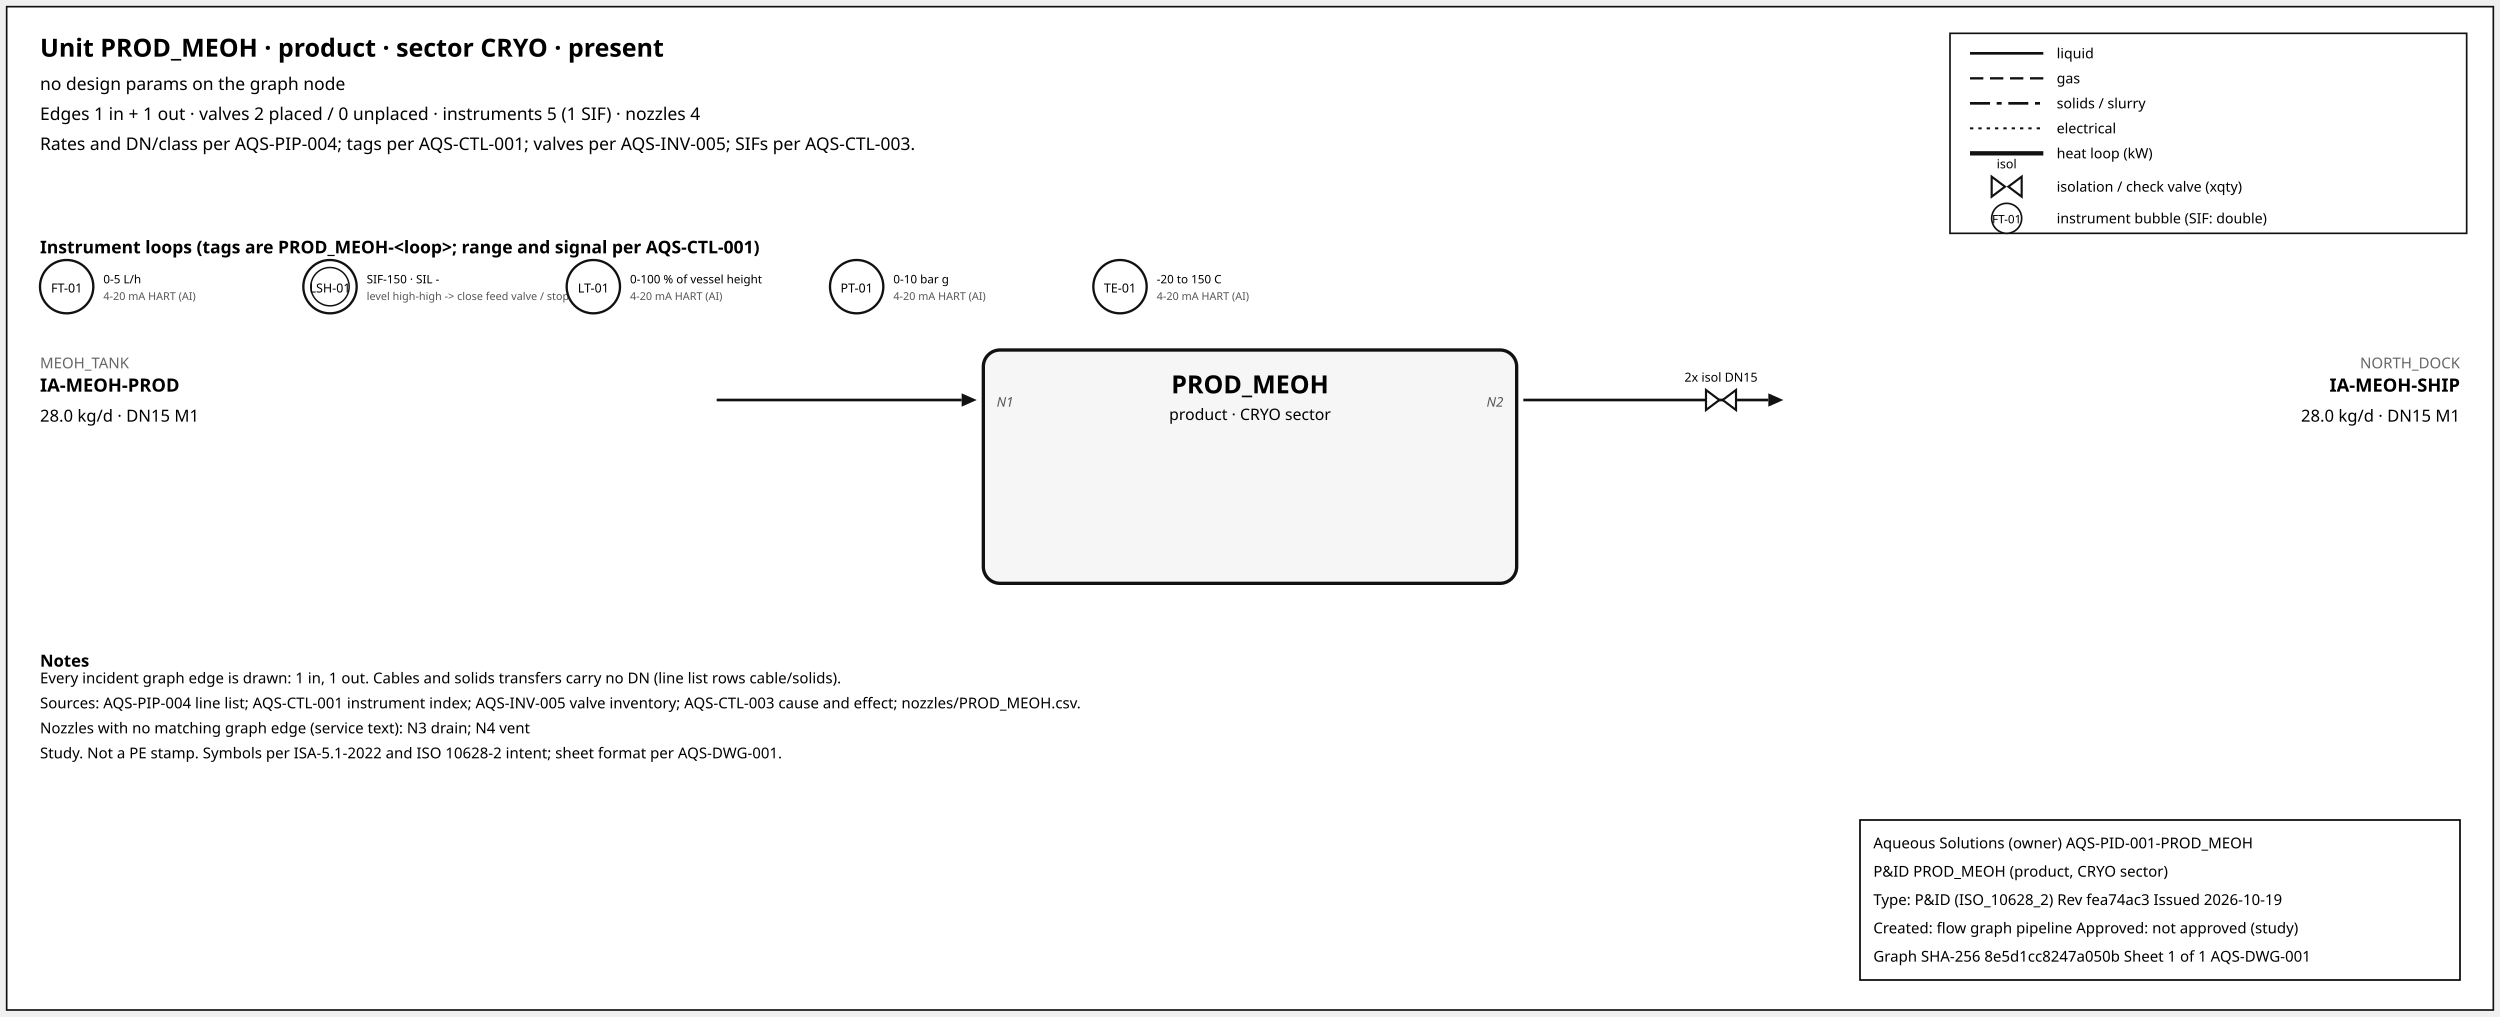
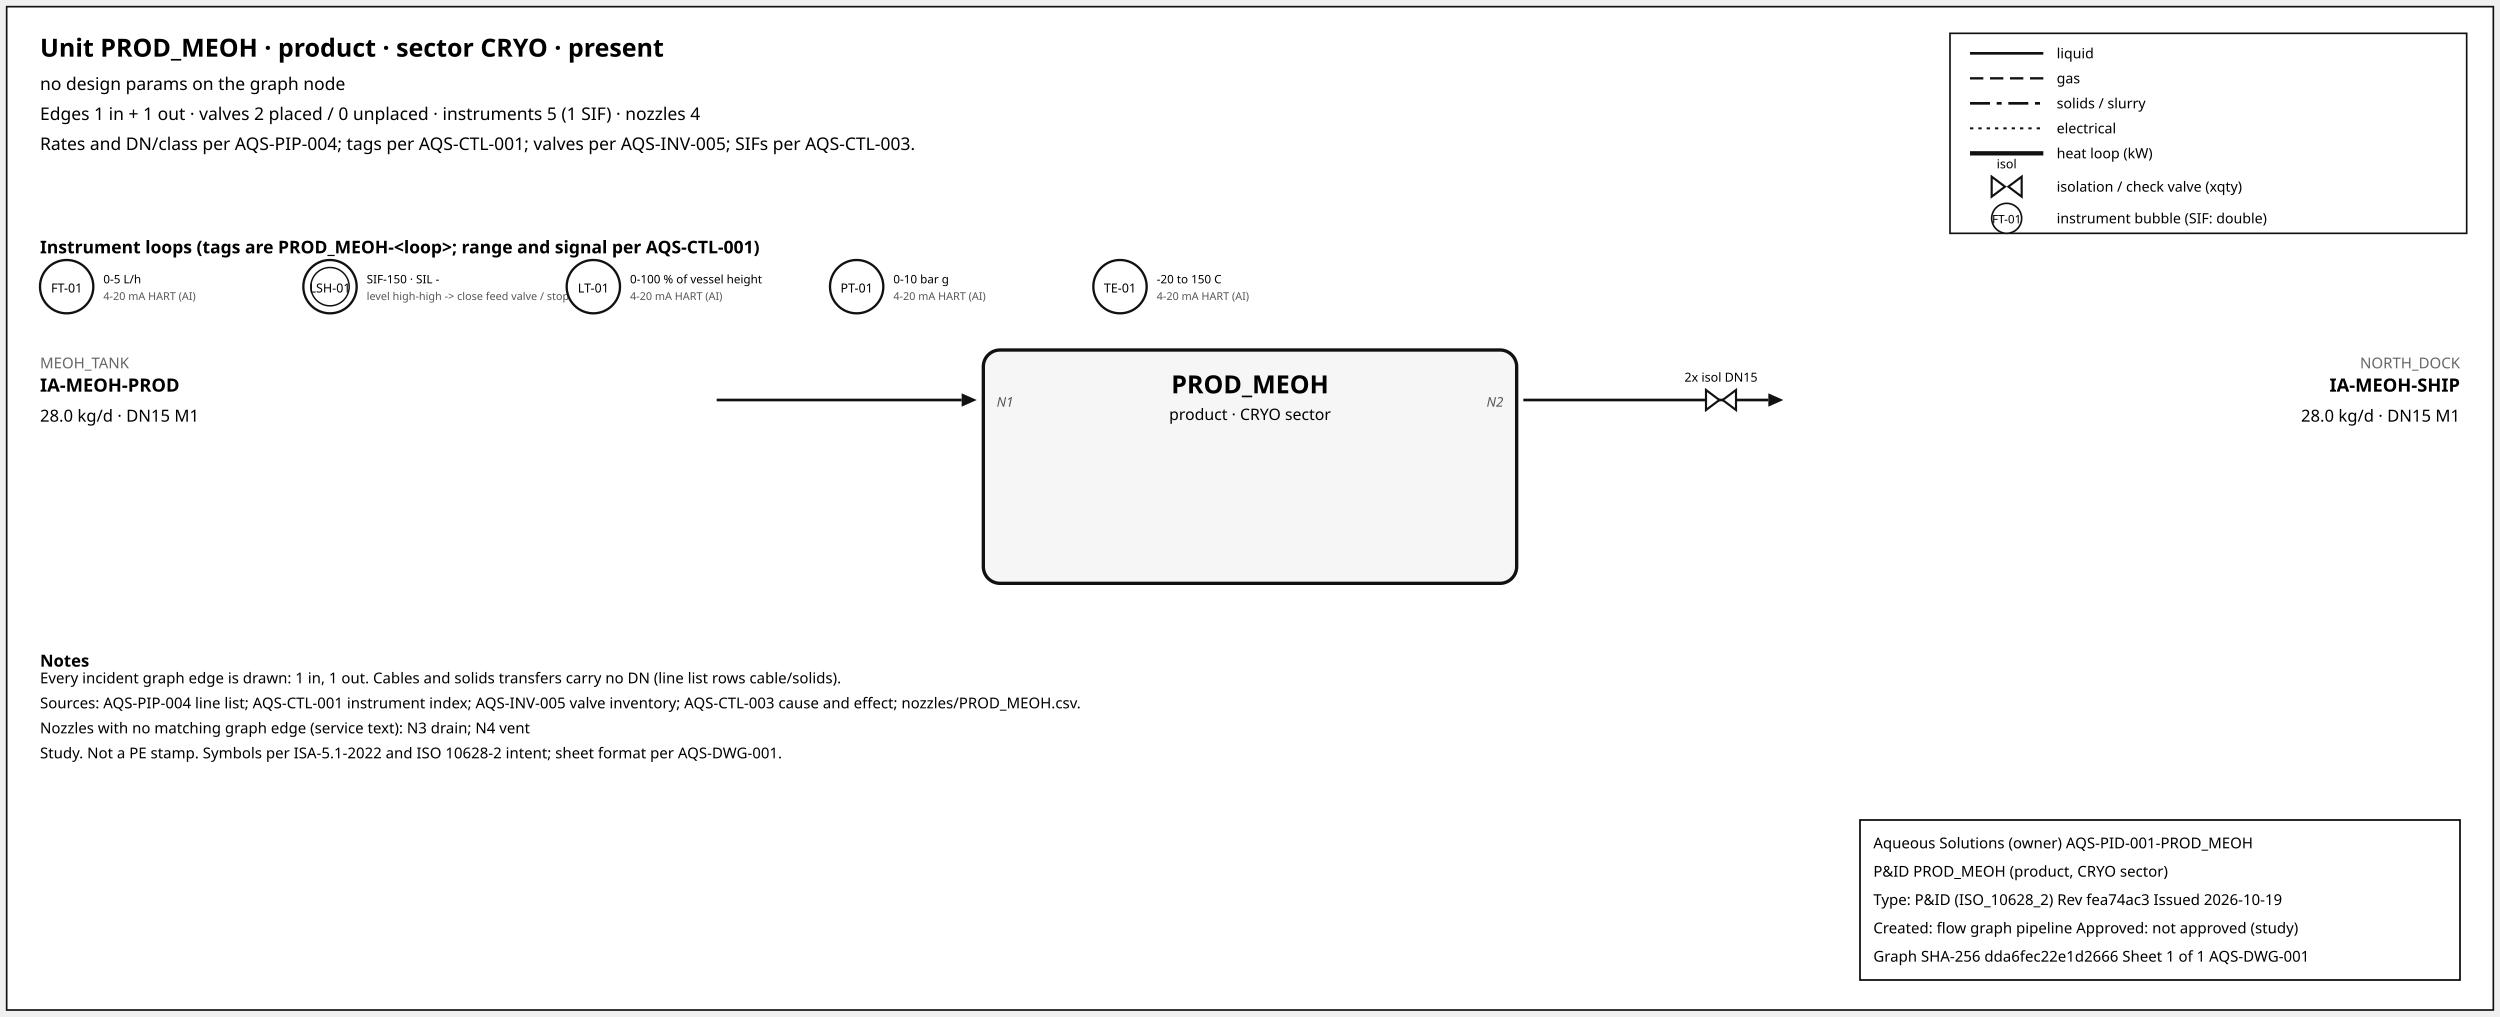
<svg xmlns="http://www.w3.org/2000/svg" width="1500" height="610" font-family="sans-serif">
  <rect x="4" y="4" width="1492" height="602" fill="white" stroke="#111" />
  <text x="24" y="34" font-size="15" font-weight="600">Unit PROD_MEOH · product · sector CRYO · present</text>
  <text x="24" y="54" font-size="10.5">no design params on the graph node</text>
  <text x="24" y="72" font-size="10.5">Edges 1 in + 1 out · valves 2 placed / 0 unplaced · instruments 5 (1 SIF) · nozzles 4</text>
  <text x="24" y="90" font-size="10.5">Rates and DN/class per AQS-PIP-004; tags per AQS-CTL-001; valves per AQS-INV-005; SIFs per AQS-CTL-003.</text>
  <rect x="1170" y="20" width="310" height="120" fill="white" stroke="#111" />
  <line x1="1182" y1="32" x2="1226" y2="32" stroke="#111" stroke-width="1.6" />
  <text x="1234" y="35" font-size="8.5">liquid</text>
  <line x1="1182" y1="47" x2="1226" y2="47" stroke="#111" stroke-width="1.4" stroke-dasharray="8,4" />
  <text x="1234" y="50" font-size="8.5">gas</text>
  <line x1="1182" y1="62" x2="1226" y2="62" stroke="#111" stroke-width="1.6" stroke-dasharray="12,4,3,4" />
  <text x="1234" y="65" font-size="8.5">solids / slurry</text>
  <line x1="1182" y1="77" x2="1226" y2="77" stroke="#111" stroke-width="1.2" stroke-dasharray="2,3" />
  <text x="1234" y="80" font-size="8.5">electrical</text>
  <line x1="1182" y1="92" x2="1226" y2="92" stroke="#111" stroke-width="2.6" />
  <text x="1234" y="95" font-size="8.5">heat loop (kW)</text>
  <path d="M 1195.0,106 L 1203.0,112 L 1195.0,118 Z M 1213.0,106 L 1205.0,112 L 1213.0,118 Z" fill="white" stroke="#111" stroke-width="1.3" />
  <text x="1204.0" y="101.0" font-size="7.5" text-anchor="middle">isol</text>
  <text x="1234" y="115" font-size="8.5">isolation / check valve (xqty)</text>
  <circle cx="1204" cy="131" r="9" fill="white" stroke="#111" />
  <text x="1204" y="134" font-size="7" text-anchor="middle">FT-01</text>
  <text x="1234" y="134" font-size="8.5">instrument bubble (SIF: double)</text>
  <text x="24" y="152" font-size="10.5" font-weight="600">Instrument loops (tags are PROD_MEOH-&lt;loop&gt;; range and signal per AQS-CTL-001)</text>
  <circle cx="40" cy="172" r="16" fill="white" stroke="#111" stroke-width="1.4" />
  <text x="40" y="175.5" font-size="7.5" text-anchor="middle">FT-01</text>
  <text x="62" y="170" font-size="7">0-5 L/h</text>
  <text x="62" y="180" font-size="6.5" fill="#555">4-20 mA HART (AI)</text>
  <circle cx="198" cy="172" r="16" fill="white" stroke="#111" stroke-width="1.4" />
  <circle cx="198" cy="172" r="11.5" fill="none" stroke="#111" stroke-width="0.9" />
  <text x="198" y="175.5" font-size="7.5" text-anchor="middle">LSH-01</text>
  <text x="220" y="170" font-size="7">SIF-150 · SIL -</text>
  <text x="220" y="180" font-size="6.5" fill="#555">level high-high -&gt; close feed valve / stop f</text>
  <circle cx="356" cy="172" r="16" fill="white" stroke="#111" stroke-width="1.4" />
  <text x="356" y="175.5" font-size="7.5" text-anchor="middle">LT-01</text>
  <text x="378" y="170" font-size="7">0-100 % of vessel height</text>
  <text x="378" y="180" font-size="6.5" fill="#555">4-20 mA HART (AI)</text>
  <circle cx="514" cy="172" r="16" fill="white" stroke="#111" stroke-width="1.4" />
  <text x="514" y="175.5" font-size="7.5" text-anchor="middle">PT-01</text>
  <text x="536" y="170" font-size="7">0-10 bar g</text>
  <text x="536" y="180" font-size="6.5" fill="#555">4-20 mA HART (AI)</text>
  <circle cx="672" cy="172" r="16" fill="white" stroke="#111" stroke-width="1.4" />
  <text x="672" y="175.5" font-size="7.5" text-anchor="middle">TE-01</text>
  <text x="694" y="170" font-size="7">-20 to 150 C</text>
  <text x="694" y="180" font-size="6.5" fill="#555">4-20 mA HART (AI)</text>
  <rect x="590" y="210" width="320" height="140" rx="10" fill="#f6f6f6" stroke="#111" stroke-width="2" />
  <text x="750.0" y="236" font-size="15" font-weight="700" text-anchor="middle">PROD_MEOH</text>
  <text x="750.0" y="252" font-size="9.5" text-anchor="middle">product · CRYO sector</text>
  <line x1="430" y1="240" x2="577" y2="240" stroke="#111" stroke-width="1.6" class="edge-in" />
  <polygon points="586,240 577,236 577,244" fill="#111" />
  <text x="24" y="221" font-size="9" fill="#666" text-anchor="start">MEOH_TANK</text>
  <text x="24" y="235" font-size="11" font-weight="600" text-anchor="start">IA-MEOH-PROD</text>
  <text x="24" y="253" font-size="10" text-anchor="start">28.0 kg/d · DN15 M1</text>
  <text x="598" y="244" font-size="8" font-style="italic" fill="#555" text-anchor="start">N1</text>
  <line x1="914" y1="240" x2="1061" y2="240" stroke="#111" stroke-width="1.6" class="edge-out" />
  <polygon points="1070,240 1061,236 1061,244" fill="#111" />
  <text x="1476" y="221" font-size="9" fill="#666" text-anchor="end">NORTH_DOCK</text>
  <text x="1476" y="235" font-size="11" font-weight="600" text-anchor="end">IA-MEOH-SHIP</text>
  <text x="1476" y="253" font-size="10" text-anchor="end">28.0 kg/d · DN15 M1</text>
  <text x="902" y="244" font-size="8" font-style="italic" fill="#555" text-anchor="end">N2</text>
  <path d="M 1023.6,234 L 1031.6,240 L 1023.6,246 Z M 1041.6,234 L 1033.6,240 L 1041.6,246 Z" fill="white" stroke="#111" stroke-width="1.3" />
  <text x="1032.6" y="229.0" font-size="7.5" text-anchor="middle">2x isol DN15</text>
  <text x="24" y="400" font-size="10" font-weight="600">Notes</text>
  <text x="24" y="410" font-size="9">Every incident graph edge is drawn: 1 in, 1 out. Cables and solids transfers carry no DN (line list rows cable/solids).</text>
  <text x="24" y="425" font-size="9">Sources: AQS-PIP-004 line list; AQS-CTL-001 instrument index; AQS-INV-005 valve inventory; AQS-CTL-003 cause and effect; nozzles/PROD_MEOH.csv.</text>
  <text x="24" y="440" font-size="9">Nozzles with no matching graph edge (service text): N3 drain; N4 vent</text>
  <text x="24" y="455" font-size="9">Study. Not a PE stamp. Symbols per ISA-5.1-2022 and ISO 10628-2 intent; sheet format per AQS-DWG-001.</text>
  <g id="aqs-title-block">
    <rect x="1116" y="492" width="360" height="96" fill="white" stroke="black" stroke-width="1" />
    <text x="1124" y="509" font-size="9">Aqueous Solutions (owner)   AQS-PID-001-PROD_MEOH</text>
    <text x="1124" y="526" font-size="9">P&amp;ID PROD_MEOH (product, CRYO sector)</text>
    <text x="1124" y="543" font-size="9">Type: P&amp;ID (ISO_10628_2)   Rev fea74ac3   Issued 2026-10-19</text>
    <text x="1124" y="560" font-size="9">Created: flow graph pipeline   Approved: not approved (study)</text>
-     <text x="1124" y="577" font-size="9">Graph SHA-256 8e5d1cc8247a050b   Sheet 1 of 1   AQS-DWG-001</text>
+     <text x="1124" y="577" font-size="9">Graph SHA-256 dda6fec22e1d2666   Sheet 1 of 1   AQS-DWG-001</text>
  </g>
</svg>
